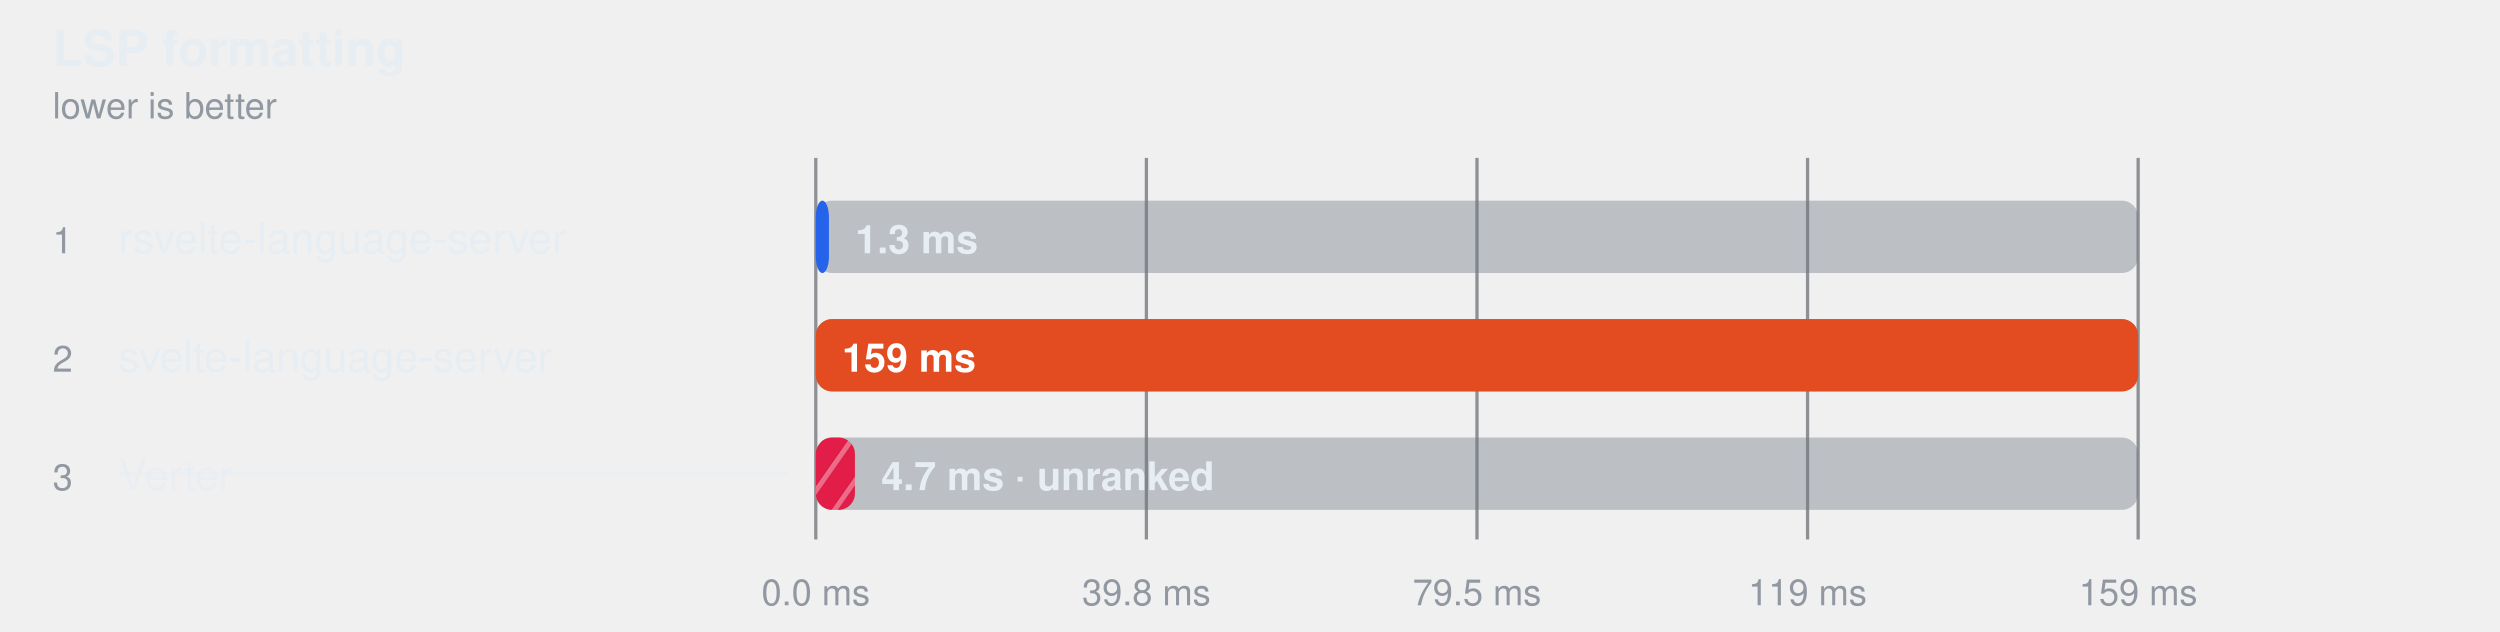
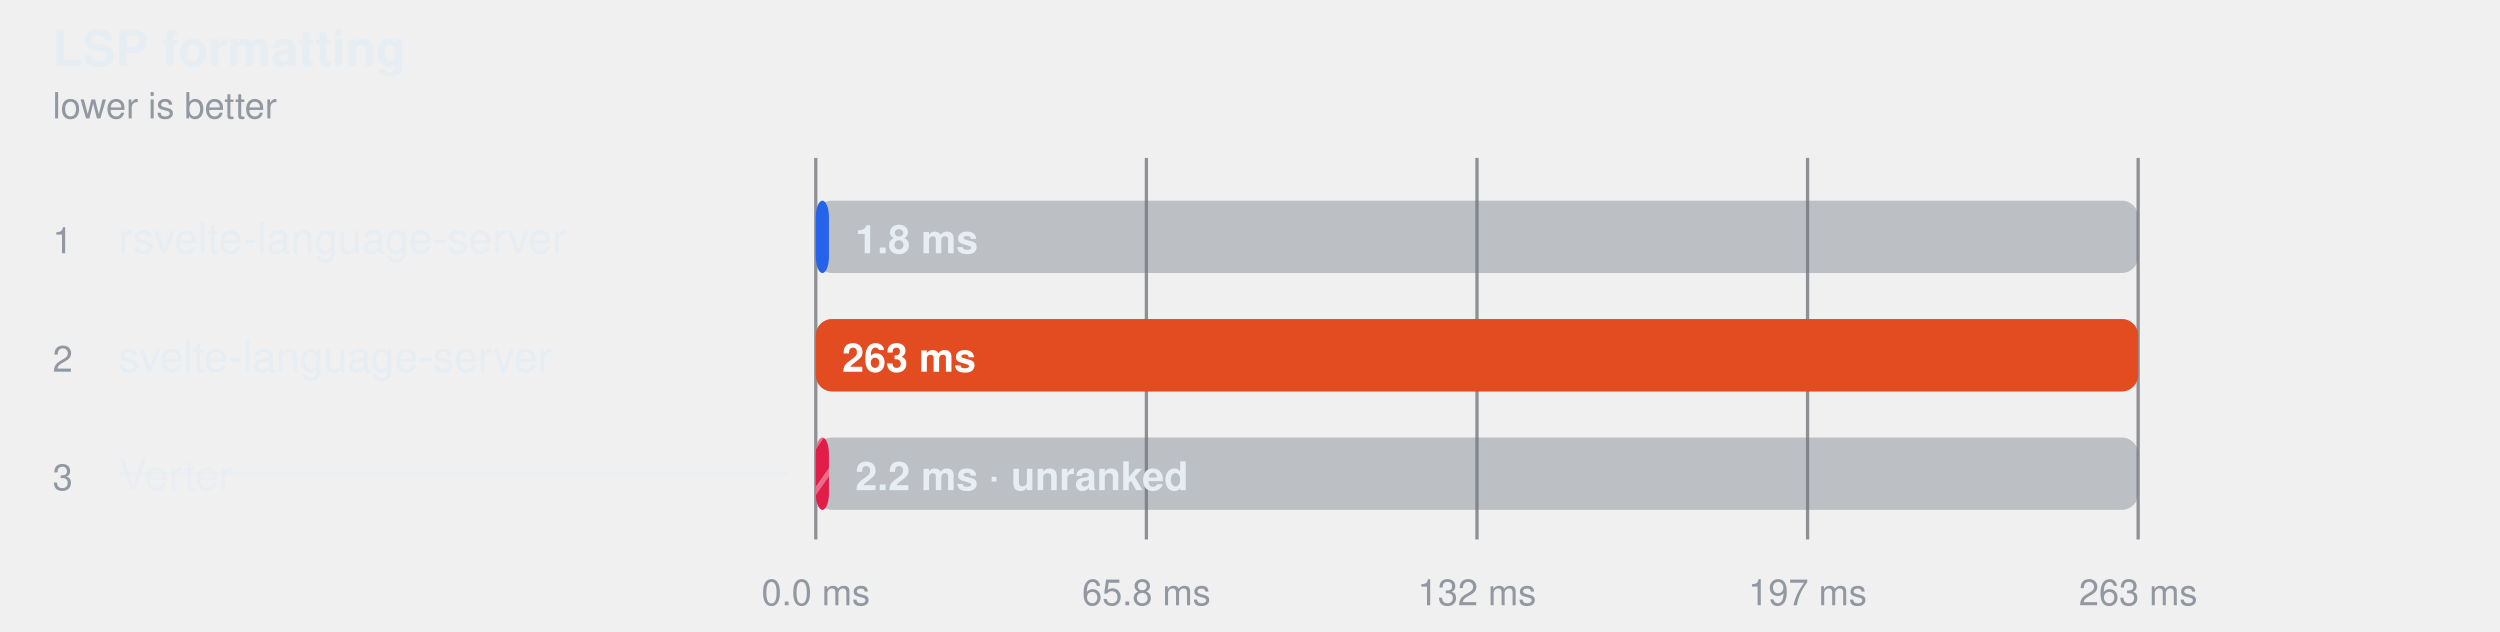
<svg xmlns="http://www.w3.org/2000/svg" width="760" height="192" viewBox="0 0 760 192" role="img" aria-label="LSP formatting">
  <style>
    text { font-family: -apple-system, BlinkMacSystemFont, "Segoe UI", Helvetica, Arial, sans-serif; }
  </style>
  <defs>
    <pattern id="hatch-2" width="8" height="8" patternUnits="userSpaceOnUse" patternTransform="rotate(35)">
      <rect width="8" height="8" fill="#e11d48" />
      <line x1="0" y1="0" x2="0" y2="8" stroke="#fff" stroke-width="3" opacity="0.35" />
    </pattern>
  </defs>
  <text fill="#e6edf3" x="16" y="20" font-size="15" font-weight="600">LSP formatting</text>
  <text fill="#9198a1" x="16" y="36" font-size="11">lower is better</text>
  <line x1="248" y1="48" x2="248" y2="164" stroke="#3d444d" stroke-opacity="0.55" />
  <text fill="#9198a1" x="248" y="184" text-anchor="middle" font-size="11">0.0 ms</text>
  <line x1="348.5" y1="48" x2="348.5" y2="164" stroke="#3d444d" stroke-opacity="0.55" />
-   <text fill="#9198a1" x="348.5" y="184" text-anchor="middle" font-size="11">39.8 ms</text>
+   <text fill="#9198a1" x="348.5" y="184" text-anchor="middle" font-size="11">65.8 ms</text>
  <line x1="449" y1="48" x2="449" y2="164" stroke="#3d444d" stroke-opacity="0.55" />
-   <text fill="#9198a1" x="449" y="184" text-anchor="middle" font-size="11">79.5 ms</text>
+   <text fill="#9198a1" x="449" y="184" text-anchor="middle" font-size="11">132 ms</text>
  <line x1="549.5" y1="48" x2="549.5" y2="164" stroke="#3d444d" stroke-opacity="0.55" />
-   <text fill="#9198a1" x="549.5" y="184" text-anchor="middle" font-size="11">119 ms</text>
+   <text fill="#9198a1" x="549.5" y="184" text-anchor="middle" font-size="11">197 ms</text>
  <line x1="650" y1="48" x2="650" y2="164" stroke="#3d444d" stroke-opacity="0.55" />
-   <text fill="#9198a1" x="650" y="184" text-anchor="middle" font-size="11">159 ms</text>
+   <text fill="#9198a1" x="650" y="184" text-anchor="middle" font-size="11">263 ms</text>
  <text fill="#9198a1" x="16" y="77" font-size="11">1</text>
  <text fill="#e6edf3" x="36" y="77" font-size="13">rsvelte-language-server</text>
  <rect x="248" y="61" width="402" height="22" rx="5" fill="#6e768166" />
  <rect x="248" y="61" width="4.0" height="22" rx="5" fill="#2563eb" />
-   <text fill="#e6edf3" x="260" y="77" font-size="12" font-weight="600">1.3 ms</text>
+   <text fill="#e6edf3" x="260" y="77" font-size="12" font-weight="600">1.8 ms</text>
  <text fill="#9198a1" x="16" y="113" font-size="11">2</text>
  <text fill="#e6edf3" x="36" y="113" font-size="13">svelte-language-server</text>
  <rect x="248" y="97" width="402" height="22" rx="5" fill="#6e768166" />
  <rect x="248" y="97" width="402.0" height="22" rx="5" fill="#e34b20" />
-   <text fill="#ffffff" x="256" y="113" font-size="12" font-weight="600">159 ms</text>
+   <text fill="#ffffff" x="256" y="113" font-size="12" font-weight="600">263 ms</text>
  <text fill="#9198a1" x="16" y="149" font-size="11">3</text>
  <text fill="#e6edf3" x="36" y="149" font-size="13" fill-opacity="0.62">Verter</text>
  <line x1="36" y1="144" x2="240" y2="144" stroke="#e6edf3" stroke-opacity="0.45" />
  <rect x="248" y="133" width="402" height="22" rx="5" fill="#6e768166" />
-   <rect x="248" y="133" width="11.9" height="22" rx="5" fill="url(#hatch-2)" />
-   <text fill="#e6edf3" x="267.909" y="149" font-size="12" font-weight="600">4.7 ms · unranked</text>
+   <rect x="248" y="133" width="4.0" height="22" rx="5" fill="url(#hatch-2)" />
+   <text fill="#e6edf3" x="260" y="149" font-size="12" font-weight="600">2.2 ms · unranked</text>
</svg>
